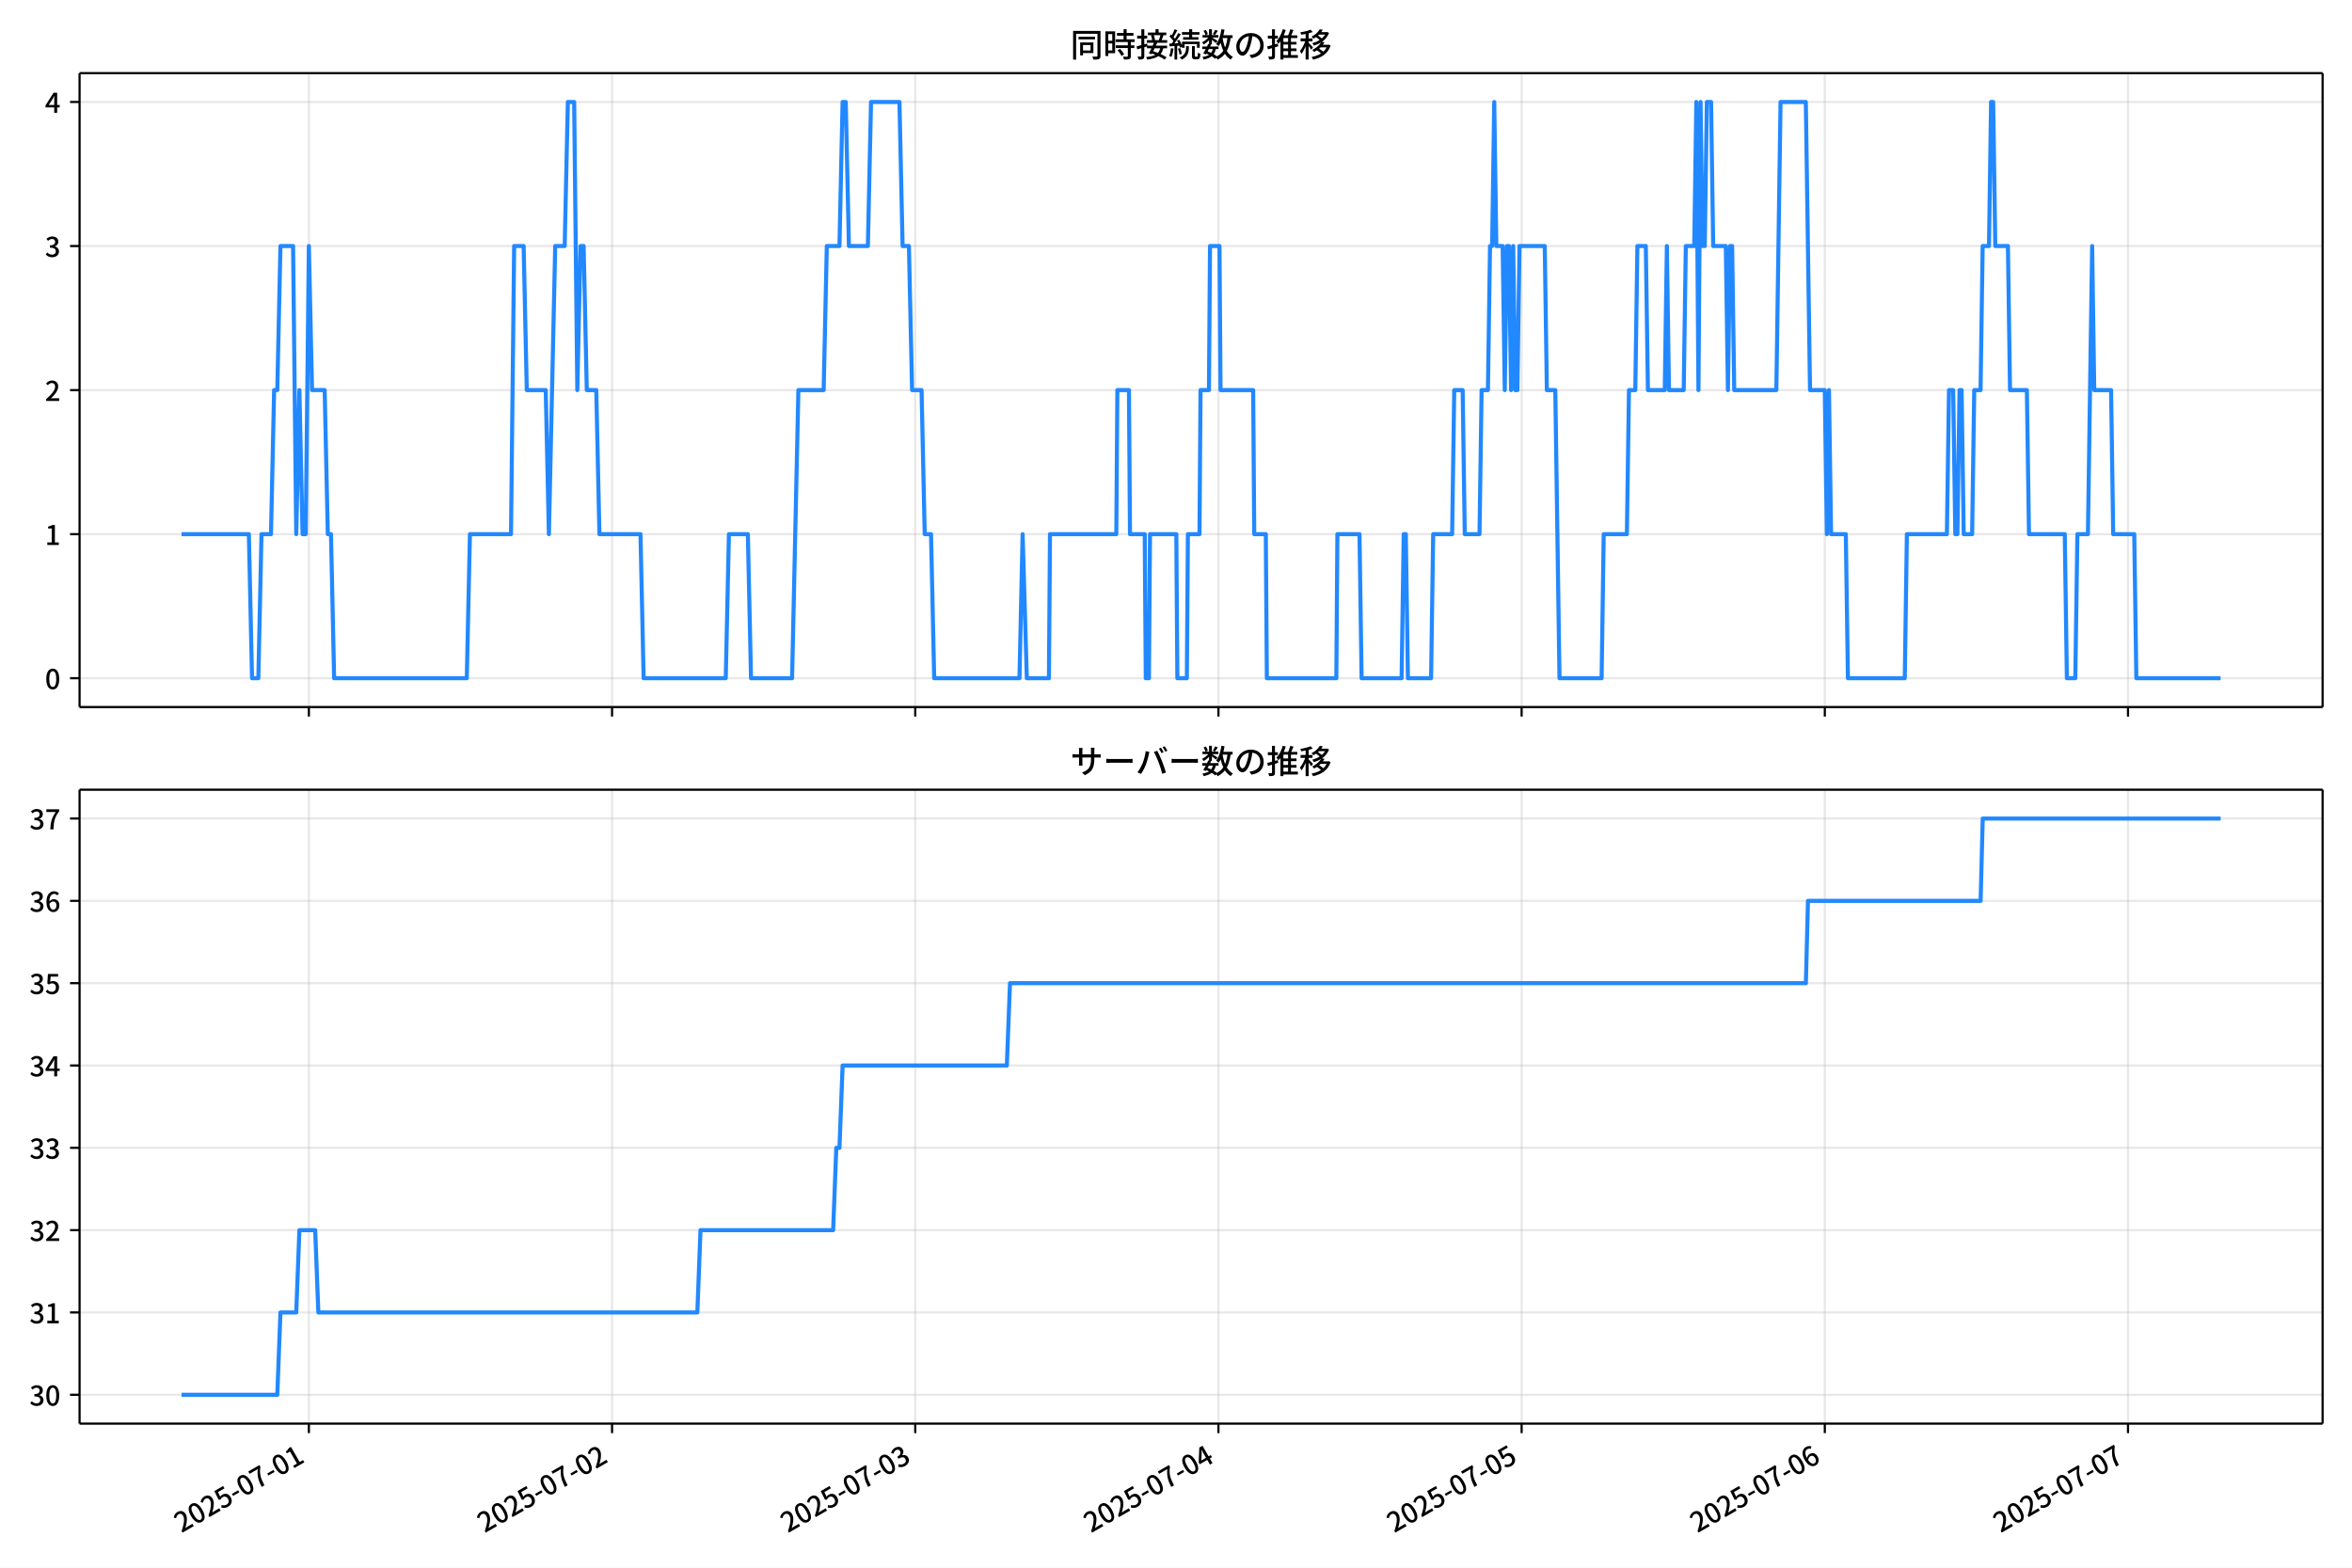
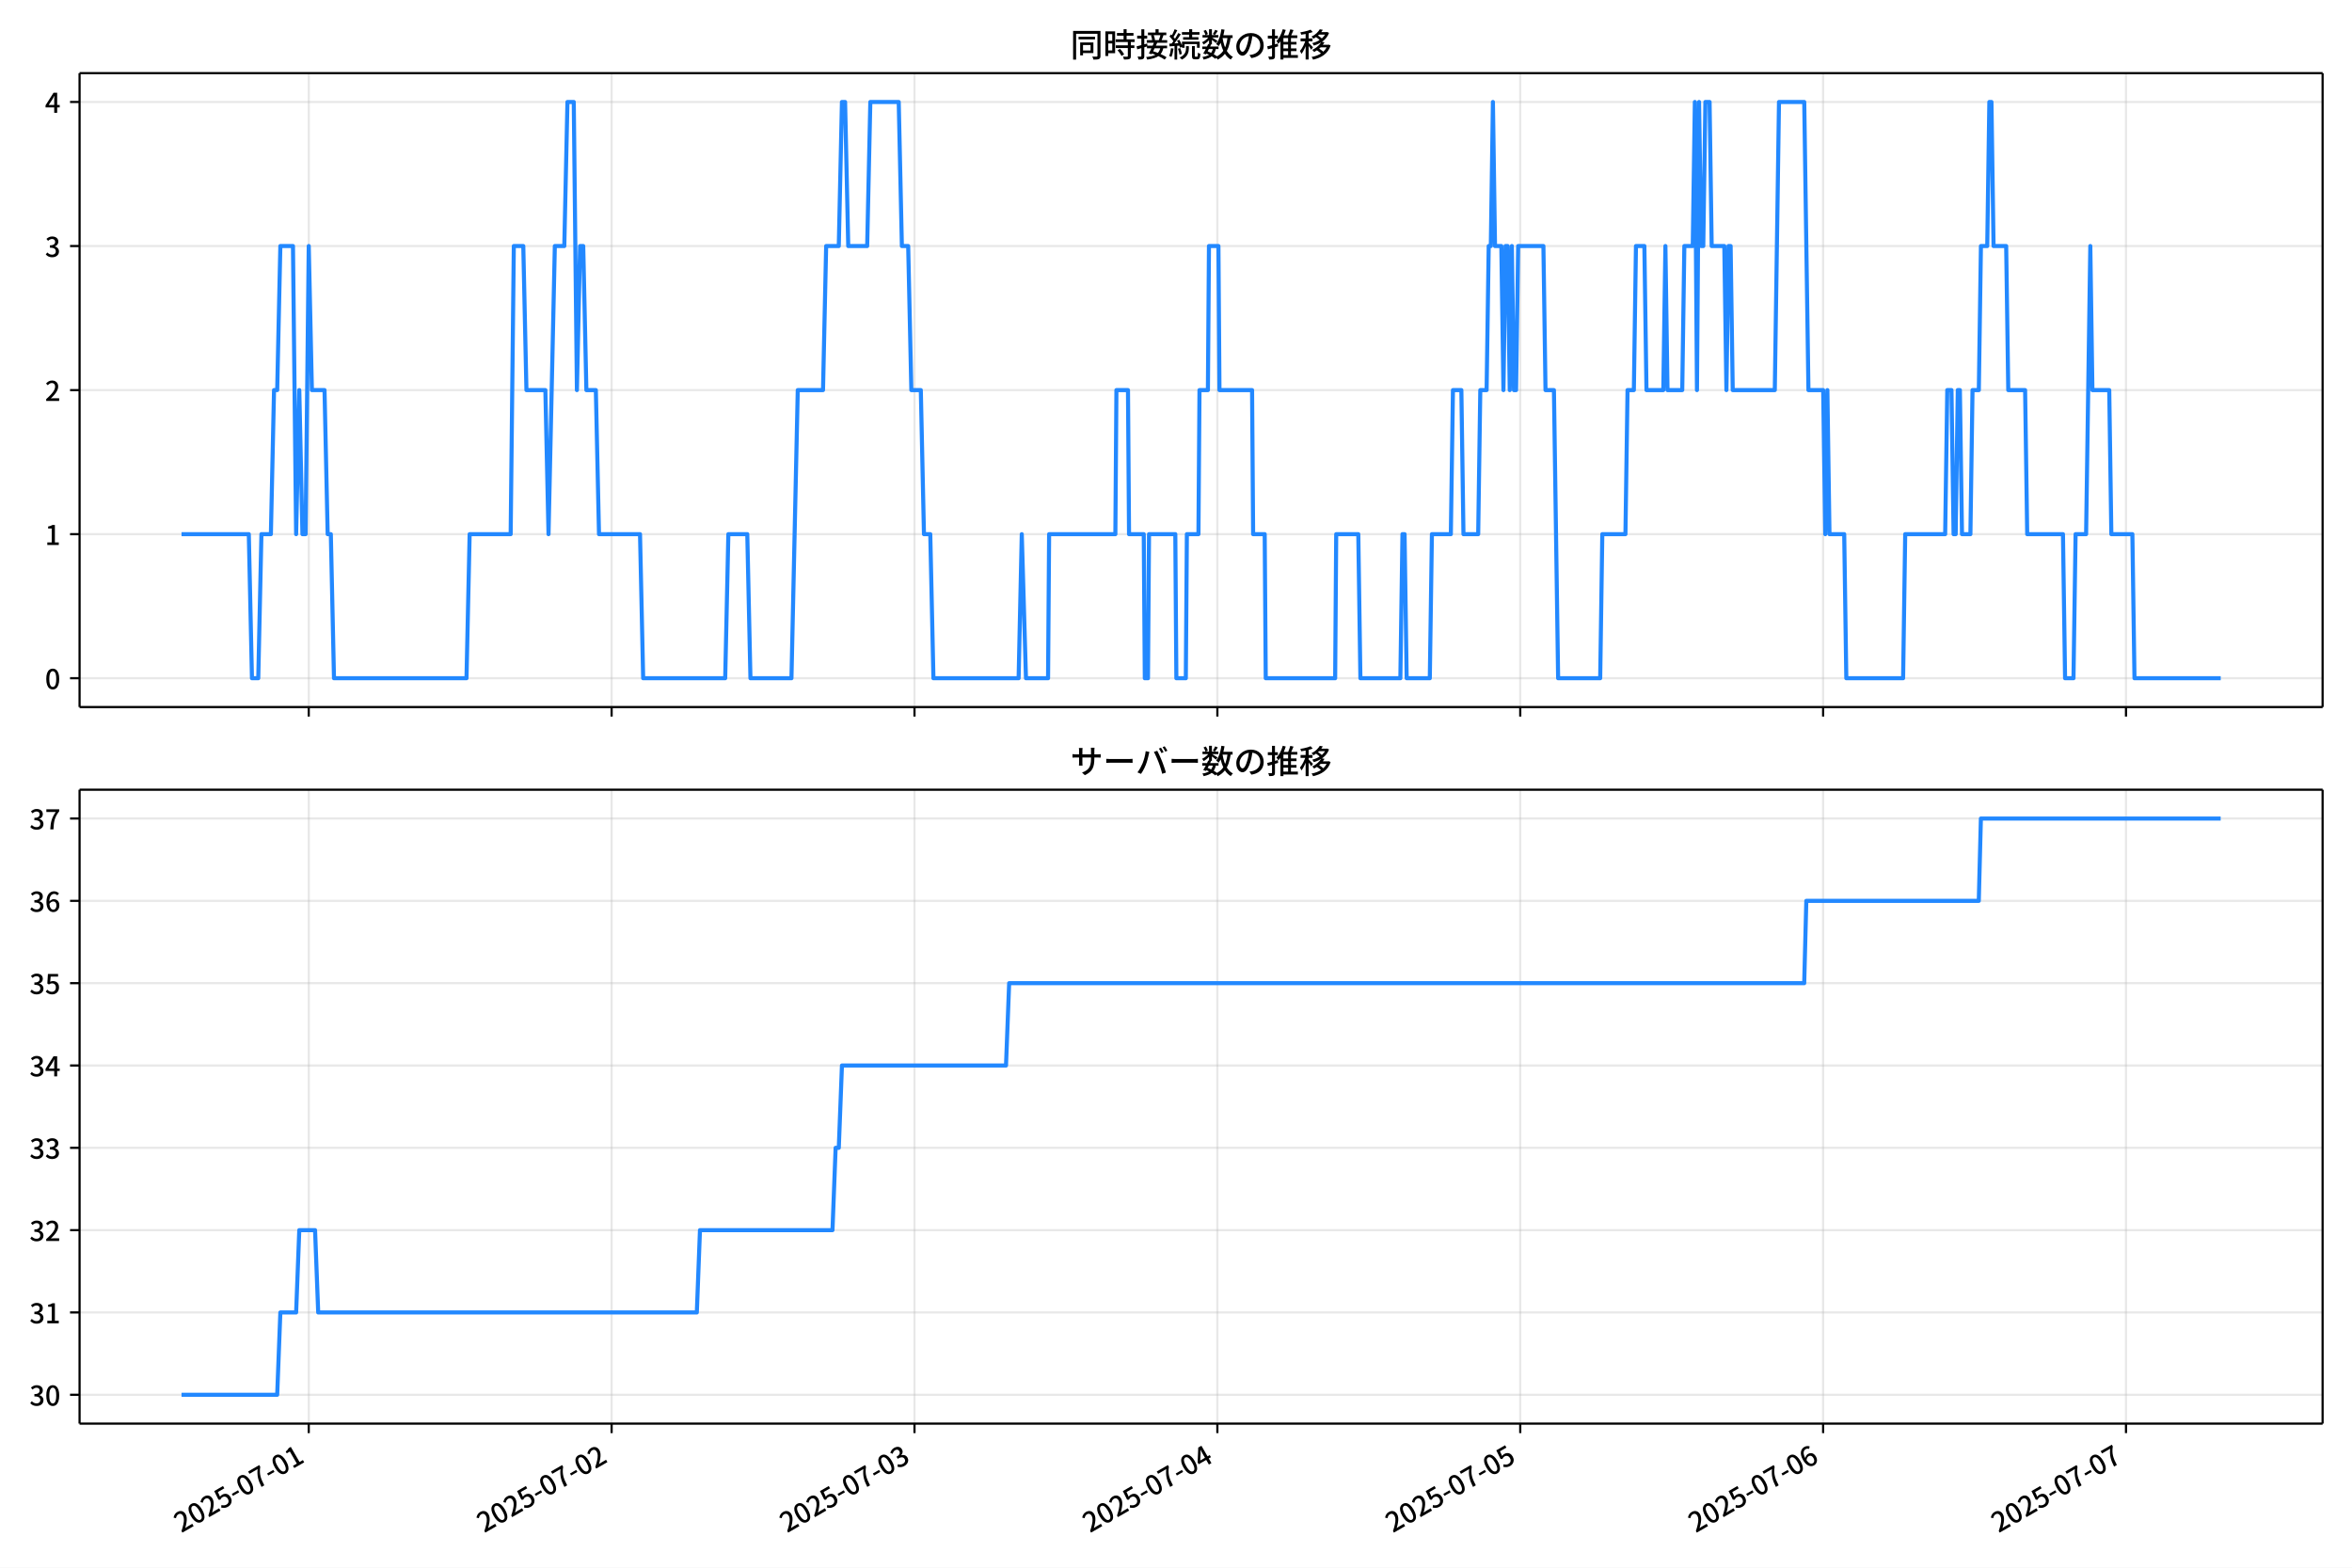
<svg xmlns="http://www.w3.org/2000/svg" xmlns:xlink="http://www.w3.org/1999/xlink" version="1.1" viewBox="0 0 864 576">
  <defs>
    <style type="text/css">*{stroke-linejoin: round; stroke-linecap: butt}</style>
  </defs>
  <g id="y">
    <g id="z">
      <path d="m0 576h864v-576h-864z" fill="#fff" />
    </g>
    <g id="aa">
      <g id="ab">
        <path d="m29.23 259.78h823.97v-232.9h-823.97z" fill="#fff" />
      </g>
      <g id="ac">
        <g id="ad">
          <g id="ae">
-             <path d="m113.46 259.78v-232.9" clip-path="url(#f)" fill="none" stroke="#b0b0b0" stroke-linecap="square" stroke-opacity=".3" stroke-width=".8" />
+             <path d="m113.42 259.78v-232.9" clip-path="url(#f)" fill="none" stroke="#b0b0b0" stroke-linecap="square" stroke-opacity=".3" stroke-width=".8" />
          </g>
          <g id="af">
            <defs>
              <path id="d" d="m0 0v3.5" stroke="#000" stroke-width=".8" />
            </defs>
-             <use x="113.465" y="259.778" stroke="#000000" stroke-width=".8" xlink:href="#d" />
+             <use x="113.416" y="259.778" stroke="#000000" stroke-width=".8" xlink:href="#d" />
          </g>
        </g>
        <g id="ag">
          <g id="ah">
-             <path d="m224.84 259.78v-232.9" clip-path="url(#f)" fill="none" stroke="#b0b0b0" stroke-linecap="square" stroke-opacity=".3" stroke-width=".8" />
+             <path d="m224.68 259.78v-232.9" clip-path="url(#f)" fill="none" stroke="#b0b0b0" stroke-linecap="square" stroke-opacity=".3" stroke-width=".8" />
          </g>
          <g id="ai">
-             <use x="224.84" y="259.778" stroke="#000000" stroke-width=".8" xlink:href="#d" />
+             <use x="224.677" y="259.778" stroke="#000000" stroke-width=".8" xlink:href="#d" />
          </g>
        </g>
        <g id="aj">
          <g id="ak">
-             <path d="m336.21 259.78v-232.9" clip-path="url(#f)" fill="none" stroke="#b0b0b0" stroke-linecap="square" stroke-opacity=".3" stroke-width=".8" />
+             <path d="m335.94 259.78v-232.9" clip-path="url(#f)" fill="none" stroke="#b0b0b0" stroke-linecap="square" stroke-opacity=".3" stroke-width=".8" />
          </g>
          <g id="al">
-             <use x="336.215" y="259.778" stroke="#000000" stroke-width=".8" xlink:href="#d" />
+             <use x="335.937" y="259.778" stroke="#000000" stroke-width=".8" xlink:href="#d" />
          </g>
        </g>
        <g id="am">
          <g id="an">
-             <path d="m447.59 259.78v-232.9" clip-path="url(#f)" fill="none" stroke="#b0b0b0" stroke-linecap="square" stroke-opacity=".3" stroke-width=".8" />
+             <path d="m447.2 259.78v-232.9" clip-path="url(#f)" fill="none" stroke="#b0b0b0" stroke-linecap="square" stroke-opacity=".3" stroke-width=".8" />
          </g>
          <g id="ao">
-             <use x="447.59" y="259.778" stroke="#000000" stroke-width=".8" xlink:href="#d" />
+             <use x="447.197" y="259.778" stroke="#000000" stroke-width=".8" xlink:href="#d" />
          </g>
        </g>
        <g id="ap">
          <g id="aq">
-             <path d="m558.97 259.78v-232.9" clip-path="url(#f)" fill="none" stroke="#b0b0b0" stroke-linecap="square" stroke-opacity=".3" stroke-width=".8" />
+             <path d="m558.46 259.78v-232.9" clip-path="url(#f)" fill="none" stroke="#b0b0b0" stroke-linecap="square" stroke-opacity=".3" stroke-width=".8" />
          </g>
          <g id="ar">
-             <use x="558.965" y="259.778" stroke="#000000" stroke-width=".8" xlink:href="#d" />
+             <use x="558.457" y="259.778" stroke="#000000" stroke-width=".8" xlink:href="#d" />
          </g>
        </g>
        <g id="as">
          <g id="at">
-             <path d="m670.34 259.78v-232.9" clip-path="url(#f)" fill="none" stroke="#b0b0b0" stroke-linecap="square" stroke-opacity=".3" stroke-width=".8" />
+             <path d="m669.72 259.78v-232.9" clip-path="url(#f)" fill="none" stroke="#b0b0b0" stroke-linecap="square" stroke-opacity=".3" stroke-width=".8" />
          </g>
          <g id="au">
-             <use x="670.34" y="259.778" stroke="#000000" stroke-width=".8" xlink:href="#d" />
+             <use x="669.718" y="259.778" stroke="#000000" stroke-width=".8" xlink:href="#d" />
          </g>
        </g>
        <g id="av">
          <g id="aw">
-             <path d="m781.72 259.78v-232.9" clip-path="url(#f)" fill="none" stroke="#b0b0b0" stroke-linecap="square" stroke-opacity=".3" stroke-width=".8" />
+             <path d="m780.98 259.78v-232.9" clip-path="url(#f)" fill="none" stroke="#b0b0b0" stroke-linecap="square" stroke-opacity=".3" stroke-width=".8" />
          </g>
          <g id="ax">
-             <use x="781.716" y="259.778" stroke="#000000" stroke-width=".8" xlink:href="#d" />
+             <use x="780.978" y="259.778" stroke="#000000" stroke-width=".8" xlink:href="#d" />
          </g>
        </g>
      </g>
      <g id="ay">
        <g id="az">
          <g id="ba">
            <path d="m29.23 249.19h823.97" clip-path="url(#f)" fill="none" stroke="#b0b0b0" stroke-linecap="square" stroke-opacity=".3" stroke-width=".8" />
          </g>
          <g id="bb">
            <defs>
              <path id="g" d="m0 0h-3.5" stroke="#000" stroke-width=".8" />
            </defs>
            <use x="29.23" y="249.191" stroke="#000000" stroke-width=".8" xlink:href="#g" />
          </g>
          <g id="bc">
            <g transform="translate(16.53 253.18) scale(.1 -.1)">
              <defs>
                <path id="a" transform="scale(.015625)" d="m1830-90q-460 0-806 275-346 276-535 823-188 547-188 1366 0 820 188 1357 189 538 535 803 346 266 806 266 461 0 800-269 340-269 528-803 189-534 189-1354 0-819-189-1366-188-547-528-823-339-275-800-275zm0 589q237 0 422 185 186 186 288 599 103 413 103 1091 0 679-103 1082-102 403-288 582-185 180-422 180-236 0-422-180-186-179-292-582-105-403-105-1082 0-678 105-1091 106-413 292-599 186-185 422-185z" />
              </defs>
              <use xlink:href="#a" />
            </g>
          </g>
        </g>
        <g id="bd">
          <g id="be">
            <path d="m29.23 196.26h823.97" clip-path="url(#f)" fill="none" stroke="#b0b0b0" stroke-linecap="square" stroke-opacity=".3" stroke-width=".8" />
          </g>
          <g id="bf">
            <use x="29.23" y="196.26" stroke="#000000" stroke-width=".8" xlink:href="#g" />
          </g>
          <g id="bg">
            <g transform="translate(16.53 200.25) scale(.1 -.1)">
              <defs>
                <path id="l" transform="scale(.015625)" d="m544 0v608h1037v3277h-845v467q333 58 579 147 247 90 451 218h557v-4109h915v-608h-2694z" />
              </defs>
              <use xlink:href="#l" />
            </g>
          </g>
        </g>
        <g id="bh">
          <g id="bi">
            <path d="m29.23 143.33h823.97" clip-path="url(#f)" fill="none" stroke="#b0b0b0" stroke-linecap="square" stroke-opacity=".3" stroke-width=".8" />
          </g>
          <g id="bj">
            <use x="29.23" y="143.329" stroke="#000000" stroke-width=".8" xlink:href="#g" />
          </g>
          <g id="bk">
            <g transform="translate(16.53 147.31) scale(.1 -.1)">
              <defs>
                <path id="b" transform="scale(.015625)" d="m282 0v429q697 621 1164 1136 468 515 701 956 234 442 234 826 0 256-87 451-86 196-262 301-176 106-445 106-275 0-506-151-230-150-422-368l-416 410q301 333 637 518 336 186 803 186 429 0 749-176t496-493 176-745q0-455-224-919t-615-935q-390-470-889-950 186 20 394 36t374 16h1184v-634h-3046z" />
              </defs>
              <use xlink:href="#b" />
            </g>
          </g>
        </g>
        <g id="bl">
          <g id="bm">
            <path d="m29.23 90.398h823.97" clip-path="url(#f)" fill="none" stroke="#b0b0b0" stroke-linecap="square" stroke-opacity=".3" stroke-width=".8" />
          </g>
          <g id="bn">
            <use x="29.23" y="90.398" stroke="#000000" stroke-width=".8" xlink:href="#g" />
          </g>
          <g id="bo">
            <g transform="translate(16.53 94.383) scale(.1 -.1)">
              <defs>
                <path id="h" transform="scale(.015625)" d="m1715-90q-371 0-656 90t-503 240q-217 150-377 323l359 474q211-205 479-359 269-153 634-153 269 0 467 92 199 93 311 266t112 423q0 256-125 451t-429 300q-304 106-835 106v551q467 0 732 105 266 106 384 291 119 186 119 423 0 307-192 489-192 183-531 183-269 0-503-119-233-118-438-316l-384 460q282 256 614 413 333 157 737 157 422 0 748-144 327-144 512-413 186-269 186-659 0-403-221-685-221-281-592-422v-26q269-70 490-227t349-400 128-557q0-422-215-726-214-304-573-468-358-163-787-163z" />
              </defs>
              <use xlink:href="#h" />
            </g>
          </g>
        </g>
        <g id="bp">
          <g id="bq">
            <path d="m29.23 37.466h823.97" clip-path="url(#f)" fill="none" stroke="#b0b0b0" stroke-linecap="square" stroke-opacity=".3" stroke-width=".8" />
          </g>
          <g id="br">
            <use x="29.23" y="37.466" stroke="#000000" stroke-width=".8" xlink:href="#g" />
          </g>
          <g id="bs">
            <g transform="translate(16.53 41.451) scale(.1 -.1)">
              <defs>
                <path id="k" transform="scale(.015625)" d="m2170 0v3072q0 192 12 457 13 266 20 458h-26q-90-179-183-365-92-185-195-364l-921-1415h2579v-576h-3328v493l1875 2957h858v-4717h-691z" />
              </defs>
              <use xlink:href="#k" />
            </g>
          </g>
        </g>
      </g>
      <g id="bt">
-         <path d="m66.683 196.26h24.738l1.16 52.931h2.32l1.16-52.931h3.481l1.16-52.931h1.16l1.16-52.931h4.641l1.16 105.86 1.16-52.931 1.16 52.931h1.16l1.16-105.86 1.16 52.931h4.641l1.16 52.931h1.16l1.16 52.931h48.727l1.16-52.931h15.082l1.16-105.86h3.481l1.16 52.931h6.961l1.16 52.931 2.32-105.86h3.481l1.16-52.931h2.32l1.16 105.86 1.16-52.931h1.16l1.16 52.931h3.481l1.16 52.931h15.082l1.16 52.931h30.164l1.16-52.931h6.961l1.16 52.931h15.082l2.32-105.86h9.281l1.16-52.931h4.641l1.16-52.931h1.16l1.16 52.931h6.961l1.16-52.931h10.441l1.16 52.931h2.32l1.16 52.931h3.481l1.16 52.931h2.32l1.16 52.931h31.324l1.16-52.931 1.547 52.931h8.121l.387-52.931h24.363l.387-52.931h4.254l.387 52.931h5.414l.387 52.931h1.16l.387-52.931h9.668l.387 52.931h3.481l.387-52.931h4.254l.387-52.931h3.094l.387-52.931h3.481l.387 52.931h11.988l.387 52.931h4.254l.387 52.931h25.523l.387-52.931h8.121l.773 52.931h14.695l.773-52.931h.773l.773 52.931h8.508l.773-52.931h6.961l.773-52.931h3.094l.773 52.931h5.414l.773-52.931h2.32l.773-52.931h.773l.773-52.931.773 52.931h2.32l.773 52.931.773-52.931h.773l.773 52.931.773-52.931.773 52.931h.773l.773-52.931h9.281l.773 52.931h3.094l1.547 105.86h15.469l.773-52.931h8.508l.773-52.931h2.32l.773-52.931h3.094l.773 52.931h6.188l.773-52.931.773 52.931h5.414l.773-52.931h3.094l.773-52.931.773 105.86.773-105.86.773 52.931h.773l.773-52.931h1.547l.773 52.931h4.641l.773 52.931.773-52.931h.773l.773 52.931h15.469l1.547-105.86h9.281l1.547 105.86h5.414l.773 52.931.773-52.931.773 52.931h5.414l.773 52.931h20.883l.773-52.931h14.695l.773-52.931h1.547l.773 52.931h.773l.773-52.931h.773l.773 52.931h3.094l.773-52.931h2.32l.773-52.931h2.32l.773-52.931h.773l.773 52.931h4.641l.773 52.931h6.188l.773 52.931h13.148l.773 52.931h3.094l.773-52.931h3.867l1.547-105.86.773 52.931h6.188l.773 52.931h7.734l.773 52.931h30.938v0" clip-path="url(#f)" fill="none" stroke="#28f" stroke-linecap="square" stroke-width="1.5" />
+         <path d="m66.683 196.26h24.713l1.159 52.931h2.318l1.159-52.931h3.477l1.159-52.931h1.159l1.159-52.931h4.636l1.159 105.86 1.159-52.931 1.159 52.931h1.159l1.159-105.86 1.159 52.931h4.636l1.159 52.931h1.159l1.159 52.931h48.676l1.159-52.931h15.066l1.159-105.86h3.477l1.159 52.931h6.954l1.159 52.931 2.318-105.86h3.477l1.159-52.931h2.318l1.159 105.86 1.159-52.931h1.159l1.159 52.931h3.477l1.159 52.931h15.066l1.159 52.931h30.133l1.159-52.931h6.954l1.159 52.931h15.066l2.318-105.86h9.272l1.159-52.931h4.636l1.159-52.931h1.159l1.159 52.931h6.954l1.159-52.931h10.431l1.159 52.931h2.318l1.159 52.931h3.477l1.159 52.931h2.318l1.159 52.931h31.292l1.159-52.931 1.545 52.931h8.113l.386-52.931h24.338l.386-52.931h4.25l.386 52.931h5.409l.386 52.931h1.159l.386-52.931h9.658l.386 52.931h3.477l.386-52.931h4.25l.386-52.931h3.091l.386-52.931h3.477l.386 52.931h11.976l.386 52.931h4.25l.386 52.931h25.497l.386-52.931h8.113l.773 52.931h14.68l.773-52.931h.773l.773 52.931h8.499l.773-52.931h6.954l.773-52.931h3.091l.773 52.931h5.409l.773-52.931h2.318l.773-52.931h.773l.773-52.931.773 52.931h2.318l.773 52.931.773-52.931h.773l.773 52.931.773-52.931.773 52.931h.773l.773-52.931h9.272l.773 52.931h3.091l1.545 105.86h15.453l.773-52.931h8.499l.773-52.931h2.318l.773-52.931h3.091l.773 52.931h6.181l.773-52.931.773 52.931h5.409l.773-52.931h3.091l.773-52.931.773 105.86.773-105.86.773 52.931h.773l.773-52.931h1.545l.773 52.931h4.636l.773 52.931.773-52.931h.773l.773 52.931h15.453l1.545-105.86h9.272l1.545 105.86h5.409l.773 52.931.773-52.931.773 52.931h5.409l.773 52.931h20.861l.773-52.931h14.68l.773-52.931h1.545l.773 52.931h.773l.773-52.931h.773l.773 52.931h3.091l.773-52.931h2.318l.773-52.931h2.318l.773-52.931h.773l.773 52.931h4.636l.773 52.931h6.181l.773 52.931h13.135l.773 52.931h3.091l.773-52.931h3.863l1.545-105.86.773 52.931h6.181l.773 52.931h7.726l.773 52.931h31.678v0" clip-path="url(#f)" fill="none" stroke="#28f" stroke-linecap="square" stroke-width="1.5" />
      </g>
      <g id="bu">
        <path d="m29.23 259.78v-232.9" fill="none" stroke="#000" stroke-linecap="square" stroke-width=".8" />
      </g>
      <g id="bv">
        <path d="m853.2 259.78v-232.9" fill="none" stroke="#000" stroke-linecap="square" stroke-width=".8" />
      </g>
      <g id="bw">
        <path d="m29.23 259.78h823.97" fill="none" stroke="#000" stroke-linecap="square" stroke-width=".8" />
      </g>
      <g id="bx">
        <path d="m29.23 26.88h823.97" fill="none" stroke="#000" stroke-linecap="square" stroke-width=".8" />
      </g>
      <g id="by">
        <g transform="translate(393.22 20.88) scale(.12 -.12)">
          <defs>
            <path id="v" transform="scale(.015625)" d="m1587 3936h3232v-518h-3232v518zm320-1114h557v-2534h-557v2534zm301 0h2291v-2086h-2291v512h1734v1069h-1734v505zm-1683 2260h5113v-570h-4524v-5056h-589v5626zm4768 0h595v-4896q0-250-67-397t-227-218q-160-77-426-96t-675-19q-13 83-45 192t-77 218q-45 108-89 185 281-13 527-13 247 0 330 0 83 7 118 42 36 35 36 112v4890z" />
            <path id="t" transform="scale(.015625)" d="m2714 4672h3238v-525h-3238v525zm-244-1235h3712v-538h-3712v538zm20-1184h3635v-531h-3635v531zm1523 3155h595v-2310h-595v2310zm832-2451h589v-2823q0-230-61-364-61-135-227-199-167-70-423-86t-633-16q-20 121-78 285-57 163-121 284 275-6 509-9t310-3q77 6 106 28 29 23 29 93v2810zm-2023-1677 487 282q153-160 313-352t294-381q135-189 206-343l-519-313q-64 153-189 348-124 196-278 394-154 199-314 365zm-2086 3718h1619v-4281h-1619v544h1056v3187h-1056v550zm32-1843h1293v-537h-1293v537zm-320 1843h563v-4832h-563v4832z" />
            <path id="u" transform="scale(.015625)" d="m3866 5408h614v-870h-614v870zm-1479-653h3597v-518h-3597v518zm-230-1485h4e3v-518h-4e3v518zm825 922 519 102q64-160 121-342 58-182 96-352 39-170 45-304l-544-128q-6 134-42 313-35 180-83 365-48 186-112 346zm1856 109 589-71q-96-275-202-557-105-281-195-486l-518 77q58 147 122 329 64 183 118 372t86 336zm-2643-2106h3943v-518h-3943v518zm1408 685 602-115q-167-371-362-784t-390-797-362-685l-525 179q160 288 346 666t368 784 323 752zm-659-2157 358 403q352-102 733-240 381-137 752-304 371-166 697-336 327-169 558-329l-384-461q-218 160-532 336-313 176-685 345-371 170-755 323-384 154-742 263zm1894 1114 583-71q-122-550-353-944-230-393-604-662t-922-435q-547-167-1296-269-25 128-93 269-67 141-137 230 678 64 1168 192t819 349q330 221 531 550 202 330 304 791zm-4684 217q396 90 953 240 557 151 1120 311l77-544q-525-154-1053-311-528-156-963-284l-134 588zm121 2093h1965v-563h-1965v563zm819 1248h576v-5229q0-236-51-374t-192-208q-141-77-355-99-214-23-541-16-13 115-64 288t-109 294q205-6 381-6t234 0q64 0 92 28 29 29 29 93v5229z" />
            <path id="s" transform="scale(.015625)" d="m4058 5408h595v-1798h-595v1798zm-1415-563h3443v-499h-3443v499zm231-992h3008v-499h-3008v499zm-224-877h3475v-1203h-531v729h-2432v-729h-512v1203zm1964-877h551v-1881q0-122 22-157 23-35 106-35 25 0 92 0 68 0 135 0t99 0q51 0 83 54t45 224 19 515q90-70 234-131t259-93q-19-429-83-662-64-234-183-326-118-93-316-93-39 0-103 0t-134 0-138 0q-67 0-99 0-237 0-365 64t-176 218q-48 153-48 422v1881zm-1164-6h550v-455q0-243-48-528-48-284-186-579-137-294-409-572-272-279-727-503-70 90-192 208-121 118-230 195 416 205 665 438 250 234 371 474 122 240 164 467 42 228 42 413v442zm-2240 3309 524-192q-121-244-259-503-137-259-275-496t-259-416l-410 173q122 186 246 438 125 253 240 515 116 263 193 481zm716-743 500-230q-224-359-496-756-272-396-548-764-275-368-518-650l-358 205q179 211 377 483 199 272 387 569 189 298 358 592 170 295 298 551zm-1721-665 307 403q166-154 339-340 173-185 320-364t224-327l-326-460q-77 160-218 348-141 189-314 384-172 196-332 356zm1485-832 435 179q128-211 249-458 122-246 215-474 93-227 137-412l-473-211q-32 185-119 422-86 237-201 486-115 250-243 468zm-1530-583q422 26 998 54 576 29 1184 68l7-499q-570-45-1127-84-556-38-992-70l-70 531zm1702-992 436 135q121-276 214-596t118-556l-454-148q-26 237-112 563-86 327-202 602zm-1363 109 499-83q-57-455-163-897-105-441-253-748-51 32-134 73-83 42-170 83-86 42-144 62 148 294 234 697t131 813zm691 627h525v-2861h-525v2861z" />
            <path id="n" transform="scale(.015625)" d="m224 2022h3187v-499h-3187v499zm51 2247h3111v-487h-3111v487zm1127-1735 563-121q-154-320-333-672t-352-679q-173-326-326-582l-532 173q148 243 324 566t345 669q170 346 311 646zm934-832 563-64q-89-480-262-838t-461-614-701-432-976-298q-25 128-99 269t-157 237q659 102 1085 303 426 202 666 554t342 883zm422 3597 519-211q-147-218-298-436-150-217-278-377l-403 186q121 173 252 413 132 240 208 425zm-1203 109h563v-2957h-563v2957zm-1075-320 448 186q134-192 246-420 112-227 157-393l-467-211q-38 172-147 406t-237 432zm1094-1050 397-236q-160-263-400-529-240-265-519-489-278-224-553-378-51 103-141 237-89 135-179 218 269 109 534 294 266 186 493 416 228 231 368 467zm487-204q83-45 246-145 163-99 352-211t346-211 221-150l-327-423q-83 77-230 198-147 122-317 253-170 132-327 250-156 119-259 189l295 250zm1798 396h2311v-556h-2311v556zm115 1178 615-90q-103-640-263-1235t-384-1101q-224-505-512-889-44 57-134 134t-186 157-166 125q275 339 473 796 199 458 340 995 141 538 217 1108zm1223-1510 614-58q-147-1101-445-1940-297-838-813-1443-515-604-1321-1014-26 71-90 177-64 105-134 208-70 102-128 159 742 346 1212 880 471 535 730 1290 260 755 375 1741zm-1005-135q134-851 387-1597 253-745 659-1305 407-560 1002-874-70-57-154-150-83-93-154-189-70-96-121-179-633 371-1056 988-422 618-688 1434-265 816-425 1783l550 89zm-3309-3065 327 416q377-148 754-330 378-182 701-378 324-195 548-368l-416-435q-211 179-519 378-307 198-666 383-358 186-729 334z" />
            <path id="r" transform="scale(.015625)" d="m3686 4378q-64-493-163-1041-99-547-265-1084-192-653-432-1104t-522-688-595-237q-320 0-596 221-275 221-448 621-172 400-172 931 0 537 220 1017 221 480 611 851 391 372 909 583 519 211 1121 211 576 0 1040-186 464-185 793-515 330-329 502-771 173-441 173-941 0-672-278-1194-278-521-816-851-538-329-1318-444l-378 601q166 20 307 42t263 48q307 70 585 217 279 148 496 375 218 227 342 534 125 308 125 692t-122 713q-121 330-358 573-236 243-582 380-346 138-781 138-525 0-935-186-409-185-694-489-284-304-432-656-147-352-147-678 0-365 89-605 90-240 224-355 135-115 276-115t288 144 297 457q151 314 298 800 147 461 246 982 100 522 145 1021l684-12z" />
            <path id="o" transform="scale(.015625)" d="m2995 2925h2893v-519h-2893v519zm0-1280h2893v-519h-2893v519zm-64-1299h3232v-557h-3232v557zm1312 3577h563v-3763h-563v3763zm429 1466 634-141q-154-390-340-794-185-403-339-684l-512 140q103 199 208 458 106 259 195 528 90 269 154 493zm-1472 25 582-147q-153-518-371-1018-217-499-483-931t-573-758q-38 64-109 160-70 96-147 198-77 103-141 160 416 416 733 1034t509 1302zm128-1203h2720v-537h-2720v-4205h-582v4422l313 320h269zm-3174-2157q396 90 953 240 557 151 1120 311l77-544q-525-154-1053-311-528-156-963-284l-134 588zm121 2093h1965v-563h-1965v563zm819 1248h576v-5229q0-236-51-374t-192-208q-141-77-355-99-214-23-541-16-13 115-64 288t-109 294q205-6 381-6t234 0q64 0 92 28 29 29 29 93v5229z" />
            <path id="m" transform="scale(.015625)" d="m4051 5402 595-109q-281-493-729-941t-1107-806q-39 64-106 144t-141 153q-73 74-137 119 608 288 1011 678t614 762zm-77-557h1511v-493h-1863l352 493zm1293 0h109l109 25 384-179q-192-505-496-905t-695-701q-390-301-845-519-454-217-947-358-44 109-137 253t-176 227q448 109 867 294 419 186 777 445 359 259 631 592t419 730v96zm-1990-954 377 307q167-96 336-218 170-121 320-249 151-128 247-237l-397-332q-90 108-237 236t-317 259q-169 132-329 234zm1107-934 595-109q-307-538-803-1031-496-492-1232-876-38 64-102 144t-138 156q-74 77-138 116 455 217 807 483t604 554q253 288 407 563zm-90-589h1460v-506h-1818l358 506zm1268 0h121l109 26 384-167q-192-614-531-1075t-787-794q-448-332-983-553-534-221-1129-355-45 115-132 269-86 153-176 249 551 96 1043 285 493 189 903 473 410 285 714 669t464 883v90zm-2132-1056 410 339q186-102 384-237 198-134 371-275t282-269l-435-371q-103 128-270 272-166 144-361 288t-381 253zm-2150 3533h589v-5376h-589v5376zm-992-1242h2336v-569h-2336v569zm1024-224 365-160q-96-339-231-707-134-368-291-727-157-358-336-672-179-313-365-537-44 128-134 291t-160 272q173 192 339 457 167 266 323 570 157 304 282 618t208 595zm941 1946 416-467q-314-122-695-221-380-99-784-173-403-74-780-131-20 102-71 236-51 135-102 231 358 58 732 138 375 80 711 179t573 208zm-397-2579q58-45 179-170 122-125 266-266 144-140 259-265t160-183l-352-473q-58 102-157 255-99 154-218 317-118 164-227 311-108 147-185 237l275 237z" />
          </defs>
          <use xlink:href="#v" />
          <use transform="translate(100)" xlink:href="#t" />
          <use transform="translate(200)" xlink:href="#u" />
          <use transform="translate(300)" xlink:href="#s" />
          <use transform="translate(400)" xlink:href="#n" />
          <use transform="translate(500)" xlink:href="#r" />
          <use transform="translate(600)" xlink:href="#o" />
          <use transform="translate(700)" xlink:href="#m" />
        </g>
      </g>
    </g>
    <g id="bz">
      <g id="ca">
        <path d="m29.23 523.06h823.97v-232.9h-823.97z" fill="#fff" />
      </g>
      <g id="cb">
        <g id="cc">
          <g id="cd">
-             <path d="m113.46 523.06v-232.9" clip-path="url(#c)" fill="none" stroke="#b0b0b0" stroke-linecap="square" stroke-opacity=".3" stroke-width=".8" />
+             <path d="m113.42 523.06v-232.9" clip-path="url(#c)" fill="none" stroke="#b0b0b0" stroke-linecap="square" stroke-opacity=".3" stroke-width=".8" />
          </g>
          <g id="ce">
-             <use x="113.465" y="523.055" stroke="#000000" stroke-width=".8" xlink:href="#d" />
+             <use x="113.416" y="523.055" stroke="#000000" stroke-width=".8" xlink:href="#d" />
          </g>
          <g id="cf">
-             <g transform="translate(66.675 563.33) rotate(-30) scale(.1 -.1)">
+             <g transform="translate(66.627 563.33) rotate(-30) scale(.1 -.1)">
              <defs>
                <path id="j" transform="scale(.015625)" d="m1715-90q-365 0-653 90t-506 237q-217 147-383 307l352 480q134-134 294-246t361-183q202-70 452-70 262 0 473 118 212 119 333 346 122 227 122 541 0 460-247 716-246 256-649 256-224 0-384-64t-365-198l-365 237 141 2240h2387v-627h-1747l-109-1204q154 77 307 118 154 42 340 42 397 0 723-160t518-490q192-329 192-847 0-519-224-887t-586-560q-361-192-777-192z" />
                <path id="e" transform="scale(.015625)" d="m301 1536v544h1689v-544h-1689z" />
                <path id="i" transform="scale(.015625)" d="m1235 0q32 646 109 1187t224 1024 384 941 576 938h-2208v627h3027v-455q-409-512-665-989-256-476-397-969t-205-1053-90-1251h-755z" />
              </defs>
              <use xlink:href="#b" />
              <use transform="translate(57)" xlink:href="#a" />
              <use transform="translate(114)" xlink:href="#b" />
              <use transform="translate(171)" xlink:href="#j" />
              <use transform="translate(228)" xlink:href="#e" />
              <use transform="translate(263.7)" xlink:href="#a" />
              <use transform="translate(320.7)" xlink:href="#i" />
              <use transform="translate(377.7)" xlink:href="#e" />
              <use transform="translate(413.4)" xlink:href="#a" />
              <use transform="translate(470.4)" xlink:href="#l" />
            </g>
          </g>
        </g>
        <g id="cg">
          <g id="ch">
-             <path d="m224.84 523.06v-232.9" clip-path="url(#c)" fill="none" stroke="#b0b0b0" stroke-linecap="square" stroke-opacity=".3" stroke-width=".8" />
+             <path d="m224.68 523.06v-232.9" clip-path="url(#c)" fill="none" stroke="#b0b0b0" stroke-linecap="square" stroke-opacity=".3" stroke-width=".8" />
          </g>
          <g id="ci">
-             <use x="224.84" y="523.055" stroke="#000000" stroke-width=".8" xlink:href="#d" />
+             <use x="224.677" y="523.055" stroke="#000000" stroke-width=".8" xlink:href="#d" />
          </g>
          <g id="cj">
-             <g transform="translate(178.05 563.33) rotate(-30) scale(.1 -.1)">
+             <g transform="translate(177.89 563.33) rotate(-30) scale(.1 -.1)">
              <use xlink:href="#b" />
              <use transform="translate(57)" xlink:href="#a" />
              <use transform="translate(114)" xlink:href="#b" />
              <use transform="translate(171)" xlink:href="#j" />
              <use transform="translate(228)" xlink:href="#e" />
              <use transform="translate(263.7)" xlink:href="#a" />
              <use transform="translate(320.7)" xlink:href="#i" />
              <use transform="translate(377.7)" xlink:href="#e" />
              <use transform="translate(413.4)" xlink:href="#a" />
              <use transform="translate(470.4)" xlink:href="#b" />
            </g>
          </g>
        </g>
        <g id="ck">
          <g id="cl">
-             <path d="m336.21 523.06v-232.9" clip-path="url(#c)" fill="none" stroke="#b0b0b0" stroke-linecap="square" stroke-opacity=".3" stroke-width=".8" />
+             <path d="m335.94 523.06v-232.9" clip-path="url(#c)" fill="none" stroke="#b0b0b0" stroke-linecap="square" stroke-opacity=".3" stroke-width=".8" />
          </g>
          <g id="cm">
-             <use x="336.215" y="523.055" stroke="#000000" stroke-width=".8" xlink:href="#d" />
+             <use x="335.937" y="523.055" stroke="#000000" stroke-width=".8" xlink:href="#d" />
          </g>
          <g id="cn">
-             <g transform="translate(289.43 563.33) rotate(-30) scale(.1 -.1)">
+             <g transform="translate(289.15 563.33) rotate(-30) scale(.1 -.1)">
              <use xlink:href="#b" />
              <use transform="translate(57)" xlink:href="#a" />
              <use transform="translate(114)" xlink:href="#b" />
              <use transform="translate(171)" xlink:href="#j" />
              <use transform="translate(228)" xlink:href="#e" />
              <use transform="translate(263.7)" xlink:href="#a" />
              <use transform="translate(320.7)" xlink:href="#i" />
              <use transform="translate(377.7)" xlink:href="#e" />
              <use transform="translate(413.4)" xlink:href="#a" />
              <use transform="translate(470.4)" xlink:href="#h" />
            </g>
          </g>
        </g>
        <g id="co">
          <g id="cp">
-             <path d="m447.59 523.06v-232.9" clip-path="url(#c)" fill="none" stroke="#b0b0b0" stroke-linecap="square" stroke-opacity=".3" stroke-width=".8" />
+             <path d="m447.2 523.06v-232.9" clip-path="url(#c)" fill="none" stroke="#b0b0b0" stroke-linecap="square" stroke-opacity=".3" stroke-width=".8" />
          </g>
          <g id="cq">
-             <use x="447.59" y="523.055" stroke="#000000" stroke-width=".8" xlink:href="#d" />
+             <use x="447.197" y="523.055" stroke="#000000" stroke-width=".8" xlink:href="#d" />
          </g>
          <g id="cr">
-             <g transform="translate(400.8 563.33) rotate(-30) scale(.1 -.1)">
+             <g transform="translate(400.41 563.33) rotate(-30) scale(.1 -.1)">
              <use xlink:href="#b" />
              <use transform="translate(57)" xlink:href="#a" />
              <use transform="translate(114)" xlink:href="#b" />
              <use transform="translate(171)" xlink:href="#j" />
              <use transform="translate(228)" xlink:href="#e" />
              <use transform="translate(263.7)" xlink:href="#a" />
              <use transform="translate(320.7)" xlink:href="#i" />
              <use transform="translate(377.7)" xlink:href="#e" />
              <use transform="translate(413.4)" xlink:href="#a" />
              <use transform="translate(470.4)" xlink:href="#k" />
            </g>
          </g>
        </g>
        <g id="cs">
          <g id="ct">
-             <path d="m558.97 523.06v-232.9" clip-path="url(#c)" fill="none" stroke="#b0b0b0" stroke-linecap="square" stroke-opacity=".3" stroke-width=".8" />
+             <path d="m558.46 523.06v-232.9" clip-path="url(#c)" fill="none" stroke="#b0b0b0" stroke-linecap="square" stroke-opacity=".3" stroke-width=".8" />
          </g>
          <g id="cu">
-             <use x="558.965" y="523.055" stroke="#000000" stroke-width=".8" xlink:href="#d" />
+             <use x="558.457" y="523.055" stroke="#000000" stroke-width=".8" xlink:href="#d" />
          </g>
          <g id="cv">
-             <g transform="translate(512.18 563.33) rotate(-30) scale(.1 -.1)">
+             <g transform="translate(511.67 563.33) rotate(-30) scale(.1 -.1)">
              <use xlink:href="#b" />
              <use transform="translate(57)" xlink:href="#a" />
              <use transform="translate(114)" xlink:href="#b" />
              <use transform="translate(171)" xlink:href="#j" />
              <use transform="translate(228)" xlink:href="#e" />
              <use transform="translate(263.7)" xlink:href="#a" />
              <use transform="translate(320.7)" xlink:href="#i" />
              <use transform="translate(377.7)" xlink:href="#e" />
              <use transform="translate(413.4)" xlink:href="#a" />
              <use transform="translate(470.4)" xlink:href="#j" />
            </g>
          </g>
        </g>
        <g id="cw">
          <g id="cx">
-             <path d="m670.34 523.06v-232.9" clip-path="url(#c)" fill="none" stroke="#b0b0b0" stroke-linecap="square" stroke-opacity=".3" stroke-width=".8" />
+             <path d="m669.72 523.06v-232.9" clip-path="url(#c)" fill="none" stroke="#b0b0b0" stroke-linecap="square" stroke-opacity=".3" stroke-width=".8" />
          </g>
          <g id="cy">
-             <use x="670.34" y="523.055" stroke="#000000" stroke-width=".8" xlink:href="#d" />
+             <use x="669.718" y="523.055" stroke="#000000" stroke-width=".8" xlink:href="#d" />
          </g>
          <g id="cz">
-             <g transform="translate(623.55 563.33) rotate(-30) scale(.1 -.1)">
+             <g transform="translate(622.93 563.33) rotate(-30) scale(.1 -.1)">
              <defs>
                <path id="p" transform="scale(.015625)" d="m1971-90q-339 0-634 144-294 144-518 435-224 292-352 733-128 442-128 1044 0 678 147 1161 148 483 397 784 250 301 570 445t665 144q397 0 688-147 292-147 490-359l-403-448q-128 154-327 253-198 99-409 99-307 0-567-182-259-182-413-605-153-422-153-1145 0-608 115-1002t326-589q212-195 493-195 212 0 375 121 163 122 259 343t96 522q0 300-90 511-89 212-259 320-169 109-419 109-211 0-451-134t-458-461l-25 538q134 192 313 323t374 201q196 71 375 71 397 0 694-163 298-163 467-490 170-326 170-825 0-468-195-817-195-348-512-544-317-195-701-195z" />
              </defs>
              <use xlink:href="#b" />
              <use transform="translate(57)" xlink:href="#a" />
              <use transform="translate(114)" xlink:href="#b" />
              <use transform="translate(171)" xlink:href="#j" />
              <use transform="translate(228)" xlink:href="#e" />
              <use transform="translate(263.7)" xlink:href="#a" />
              <use transform="translate(320.7)" xlink:href="#i" />
              <use transform="translate(377.7)" xlink:href="#e" />
              <use transform="translate(413.4)" xlink:href="#a" />
              <use transform="translate(470.4)" xlink:href="#p" />
            </g>
          </g>
        </g>
        <g id="da">
          <g id="db">
-             <path d="m781.72 523.06v-232.9" clip-path="url(#c)" fill="none" stroke="#b0b0b0" stroke-linecap="square" stroke-opacity=".3" stroke-width=".8" />
+             <path d="m780.98 523.06v-232.9" clip-path="url(#c)" fill="none" stroke="#b0b0b0" stroke-linecap="square" stroke-opacity=".3" stroke-width=".8" />
          </g>
          <g id="dc">
-             <use x="781.716" y="523.055" stroke="#000000" stroke-width=".8" xlink:href="#d" />
+             <use x="780.978" y="523.055" stroke="#000000" stroke-width=".8" xlink:href="#d" />
          </g>
          <g id="dd">
-             <g transform="translate(734.93 563.33) rotate(-30) scale(.1 -.1)">
+             <g transform="translate(734.19 563.33) rotate(-30) scale(.1 -.1)">
              <use xlink:href="#b" />
              <use transform="translate(57)" xlink:href="#a" />
              <use transform="translate(114)" xlink:href="#b" />
              <use transform="translate(171)" xlink:href="#j" />
              <use transform="translate(228)" xlink:href="#e" />
              <use transform="translate(263.7)" xlink:href="#a" />
              <use transform="translate(320.7)" xlink:href="#i" />
              <use transform="translate(377.7)" xlink:href="#e" />
              <use transform="translate(413.4)" xlink:href="#a" />
              <use transform="translate(470.4)" xlink:href="#i" />
            </g>
          </g>
        </g>
      </g>
      <g id="de">
        <g id="df">
          <g id="dg">
            <path d="m29.23 512.47h823.97" clip-path="url(#c)" fill="none" stroke="#b0b0b0" stroke-linecap="square" stroke-opacity=".3" stroke-width=".8" />
          </g>
          <g id="dh">
            <use x="29.23" y="512.469" stroke="#000000" stroke-width=".8" xlink:href="#g" />
          </g>
          <g id="di">
            <g transform="translate(10.83 516.45) scale(.1 -.1)">
              <use xlink:href="#h" />
              <use transform="translate(57)" xlink:href="#a" />
            </g>
          </g>
        </g>
        <g id="dj">
          <g id="dk">
            <path d="m29.23 482.22h823.97" clip-path="url(#c)" fill="none" stroke="#b0b0b0" stroke-linecap="square" stroke-opacity=".3" stroke-width=".8" />
          </g>
          <g id="dl">
            <use x="29.23" y="482.223" stroke="#000000" stroke-width=".8" xlink:href="#g" />
          </g>
          <g id="dm">
            <g transform="translate(10.83 486.21) scale(.1 -.1)">
              <use xlink:href="#h" />
              <use transform="translate(57)" xlink:href="#l" />
            </g>
          </g>
        </g>
        <g id="dn">
          <g id="do">
            <path d="m29.23 451.98h823.97" clip-path="url(#c)" fill="none" stroke="#b0b0b0" stroke-linecap="square" stroke-opacity=".3" stroke-width=".8" />
          </g>
          <g id="dp">
            <use x="29.23" y="451.976" stroke="#000000" stroke-width=".8" xlink:href="#g" />
          </g>
          <g id="dq">
            <g transform="translate(10.83 455.96) scale(.1 -.1)">
              <use xlink:href="#h" />
              <use transform="translate(57)" xlink:href="#b" />
            </g>
          </g>
        </g>
        <g id="dr">
          <g id="ds">
            <path d="m29.23 421.73h823.97" clip-path="url(#c)" fill="none" stroke="#b0b0b0" stroke-linecap="square" stroke-opacity=".3" stroke-width=".8" />
          </g>
          <g id="dt">
            <use x="29.23" y="421.73" stroke="#000000" stroke-width=".8" xlink:href="#g" />
          </g>
          <g id="du">
            <g transform="translate(10.83 425.71) scale(.1 -.1)">
              <use xlink:href="#h" />
              <use transform="translate(57)" xlink:href="#h" />
            </g>
          </g>
        </g>
        <g id="dv">
          <g id="dw">
            <path d="m29.23 391.48h823.97" clip-path="url(#c)" fill="none" stroke="#b0b0b0" stroke-linecap="square" stroke-opacity=".3" stroke-width=".8" />
          </g>
          <g id="dx">
            <use x="29.23" y="391.483" stroke="#000000" stroke-width=".8" xlink:href="#g" />
          </g>
          <g id="dy">
            <g transform="translate(10.83 395.47) scale(.1 -.1)">
              <use xlink:href="#h" />
              <use transform="translate(57)" xlink:href="#k" />
            </g>
          </g>
        </g>
        <g id="dz">
          <g id="ea">
            <path d="m29.23 361.24h823.97" clip-path="url(#c)" fill="none" stroke="#b0b0b0" stroke-linecap="square" stroke-opacity=".3" stroke-width=".8" />
          </g>
          <g id="eb">
            <use x="29.23" y="361.237" stroke="#000000" stroke-width=".8" xlink:href="#g" />
          </g>
          <g id="ec">
            <g transform="translate(10.83 365.22) scale(.1 -.1)">
              <use xlink:href="#h" />
              <use transform="translate(57)" xlink:href="#j" />
            </g>
          </g>
        </g>
        <g id="ed">
          <g id="ee">
            <path d="m29.23 330.99h823.97" clip-path="url(#c)" fill="none" stroke="#b0b0b0" stroke-linecap="square" stroke-opacity=".3" stroke-width=".8" />
          </g>
          <g id="ef">
            <use x="29.23" y="330.99" stroke="#000000" stroke-width=".8" xlink:href="#g" />
          </g>
          <g id="eg">
            <g transform="translate(10.83 334.98) scale(.1 -.1)">
              <use xlink:href="#h" />
              <use transform="translate(57)" xlink:href="#p" />
            </g>
          </g>
        </g>
        <g id="eh">
          <g id="ei">
            <path d="m29.23 300.74h823.97" clip-path="url(#c)" fill="none" stroke="#b0b0b0" stroke-linecap="square" stroke-opacity=".3" stroke-width=".8" />
          </g>
          <g id="ej">
            <use x="29.23" y="300.744" stroke="#000000" stroke-width=".8" xlink:href="#g" />
          </g>
          <g id="ek">
            <g transform="translate(10.83 304.73) scale(.1 -.1)">
              <use xlink:href="#h" />
              <use transform="translate(57)" xlink:href="#i" />
            </g>
          </g>
        </g>
      </g>
      <g id="el">
-         <path d="m66.683 512.47h35.18l1.16-30.246h5.801l1.16-30.246h5.801l1.16 30.246h139.22l1.16-30.246h48.727l1.16-30.246h1.16l1.16-30.246h60.328l1.16-30.246h292.36l.773-30.246h63.422l.773-30.246h87.399v0" clip-path="url(#c)" fill="none" stroke="#28f" stroke-linecap="square" stroke-width="1.5" />
+         <path d="m66.683 512.47h35.144l1.159-30.246h5.795l1.159-30.246h5.795l1.159 30.246h139.08l1.159-30.246h48.676l1.159-30.246h1.159l1.159-30.246h60.266l1.159-30.246h292.06l.773-30.246h63.357l.773-30.246h88.081v0" clip-path="url(#c)" fill="none" stroke="#28f" stroke-linecap="square" stroke-width="1.5" />
      </g>
      <g id="em">
        <path d="m29.23 523.06v-232.9" fill="none" stroke="#000" stroke-linecap="square" stroke-width=".8" />
      </g>
      <g id="en">
        <path d="m853.2 523.06v-232.9" fill="none" stroke="#000" stroke-linecap="square" stroke-width=".8" />
      </g>
      <g id="eo">
        <path d="m29.23 523.06h823.97" fill="none" stroke="#000" stroke-linecap="square" stroke-width=".8" />
      </g>
      <g id="ep">
        <path d="m29.23 290.16h823.97" fill="none" stroke="#000" stroke-linecap="square" stroke-width=".8" />
      </g>
      <g id="eq">
        <g transform="translate(393.22 284.16) scale(.12 -.12)">
          <defs>
            <path id="x" transform="scale(.015625)" d="m4685 2893q0-621-84-1111-83-489-288-877-204-387-569-691t-928-560l-544 512q448 167 781 371 333 205 550 503 218 298 323 739 106 442 106 1075v1620q0 192-10 339-9 147-22 217h723q-6-70-22-217t-16-339v-1581zm-2304 2086q-7-64-23-199-16-134-16-313v-2317q0-128 6-256 7-128 13-224 7-96 13-140h-710q6 44 12 140 7 96 13 221 7 125 7 259v2317q0 122-10 256-9 135-28 256h723zm-1978-1197q45-12 144-22t237-20q138-9 285-9h4217q237 0 394 13t246 26v-679q-76 7-240 13-163 6-393 6h-4224q-147 0-282-3-134-3-234-10-99-6-150-12v697z" />
            <path id="q" transform="scale(.015625)" d="m621 2854q109-6 265-16 157-9 339-16 183-6 349-6 128 0 352 0t509 0 598 0q314 0 624 0 311 0 586 0t486 0q212 0 327 0 230 0 416 16t301 22v-793q-109 6-308 19-198 13-409 13-109 0-324 0-214 0-489 0t-586 0q-310 0-624 0-313 0-598 0t-509 0-352 0q-262 0-525-10-262-9-428-22v793z" />
            <path id="w" transform="scale(.015625)" d="m4941 5037q83-109 176-269t182-320q90-160 154-288l-416-179q-96 192-240 448t-272 435l416 173zm723 275q83-122 182-282 100-160 196-317 96-156 153-271l-416-186q-102 205-246 454-144 250-279 429l410 173zm-4339-3360q102 262 201 556 100 295 183 612t144 630q61 314 93 602l723-147q-19-83-45-183-26-99-48-195t-42-166q-32-154-86-394t-131-512-164-551q-86-278-182-514-115-301-269-618-153-317-326-618-173-300-346-550l-697 294q301 397 563 874t429 880zm3155 198q-96 250-215 531-118 282-243 567-124 285-246 534-122 250-224 429l659 218q96-179 221-429t253-535q128-284 249-566 122-281 218-525 90-230 195-518 106-288 211-592 106-304 195-589 90-285 154-515l-729-237q-84 352-199 736t-240 768-259 723z" />
          </defs>
          <use xlink:href="#x" />
          <use transform="translate(100)" xlink:href="#q" />
          <use transform="translate(200)" xlink:href="#w" />
          <use transform="translate(300)" xlink:href="#q" />
          <use transform="translate(400)" xlink:href="#n" />
          <use transform="translate(500)" xlink:href="#r" />
          <use transform="translate(600)" xlink:href="#o" />
          <use transform="translate(700)" xlink:href="#m" />
        </g>
      </g>
    </g>
  </g>
  <defs>
    <clipPath id="f">
      <rect x="29.23" y="26.88" width="823.97" height="232.9" />
    </clipPath>
    <clipPath id="c">
      <rect x="29.23" y="290.16" width="823.97" height="232.9" />
    </clipPath>
  </defs>
</svg>
